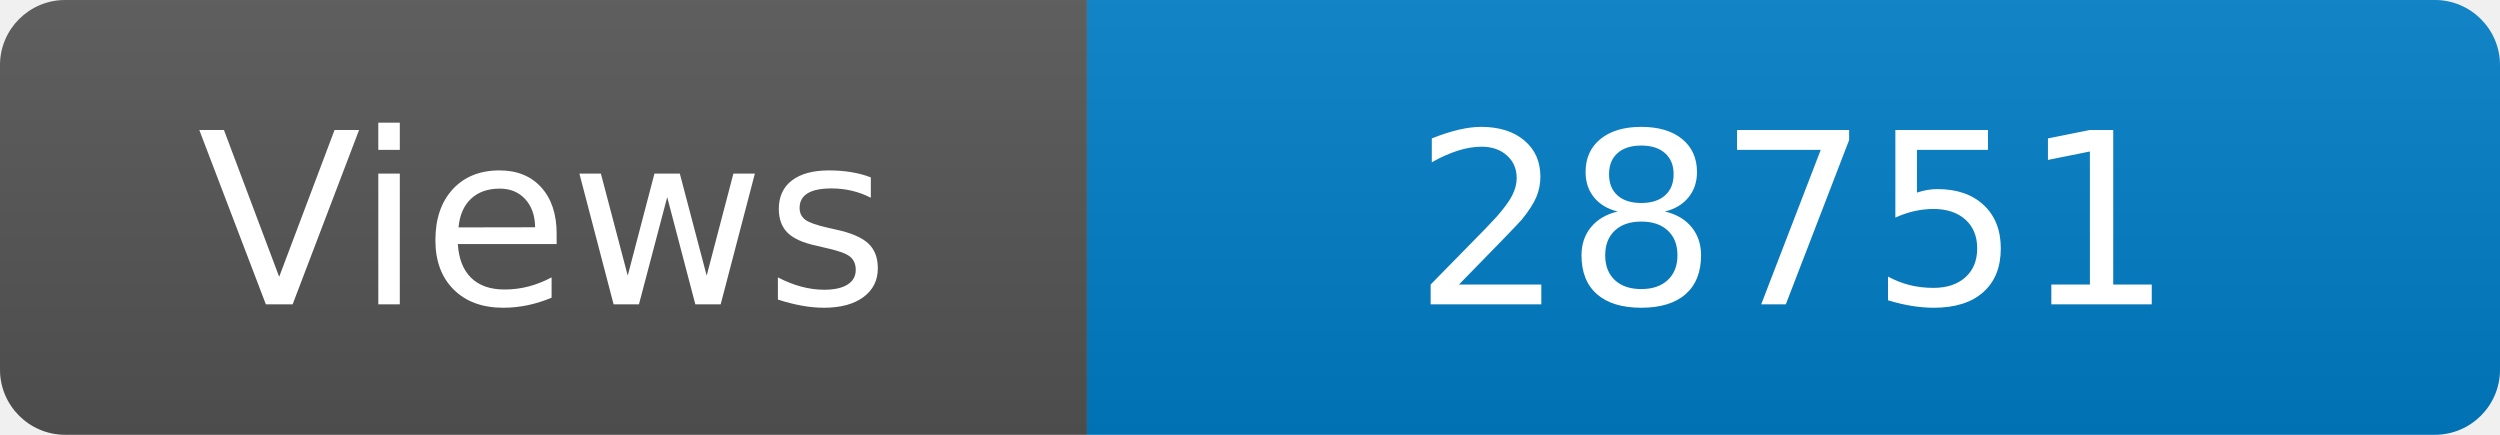
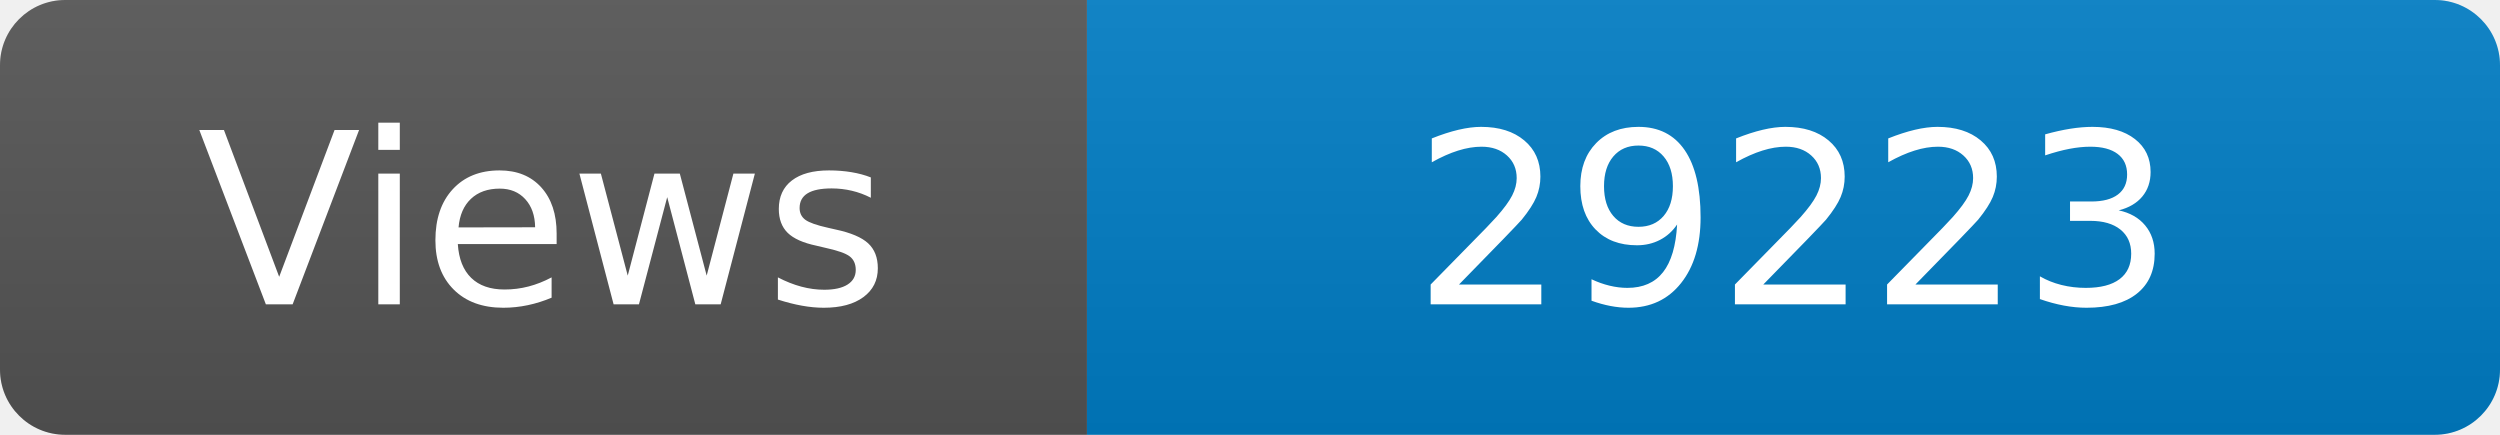
<svg xmlns="http://www.w3.org/2000/svg" width="115" height="20" role="img" aria-label="Maintained?: yes">
  <linearGradient id="s" x2="0" y2="100%">
    <stop offset="0" stop-color="#bbb" stop-opacity=".1" />
    <stop offset="1" stop-opacity=".1" />
  </linearGradient>
  <clipPath id="r">
    <rect width="115" height="20" rx="3" fill="#fff" />
  </clipPath>
  <g clip-path="url(#r)">
    <rect width="50" height="20" fill="#555" />
    <rect x="50" width="160" height="20" fill="#007ec6" />
    <rect width="115" height="20" fill="url(#s)" />
  </g>
  <g fill="#fff" text-anchor="middle" font-family="Verdana,Geneva,DejaVu Sans,sans-serif" font-size="110">
    <text x="250" y="140" transform="scale(.1)" fill="#fff">Views</text>
-     <text x="825" y="140" transform="scale(.1)" fill="#fff">28751</text>
+     <text x="825" y="140" transform="scale(.1)" fill="#fff">29223</text>
  </g>
</svg>
